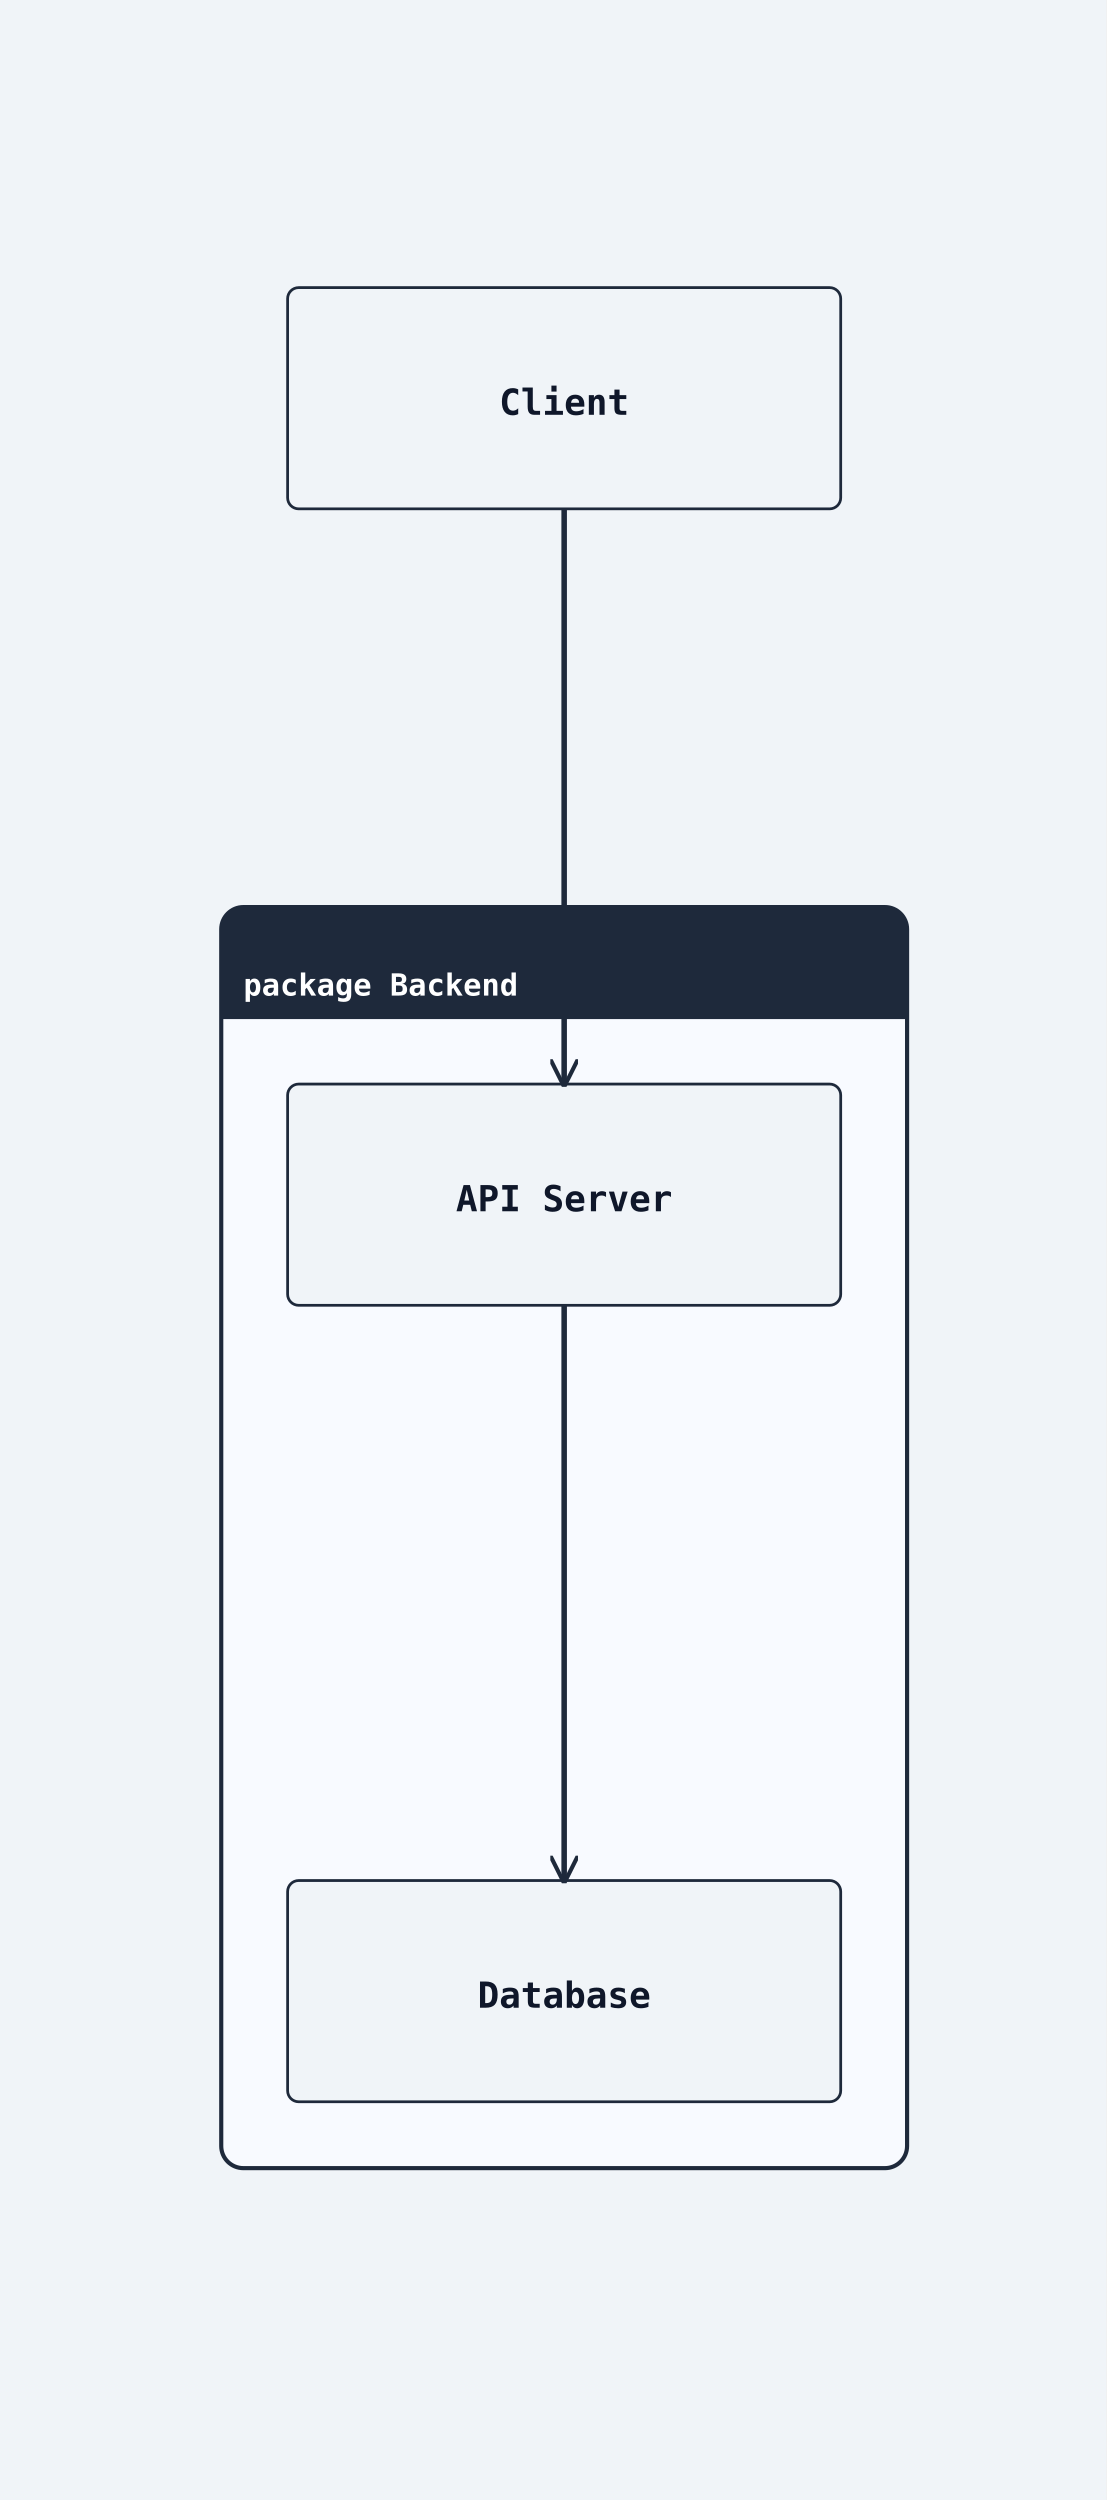
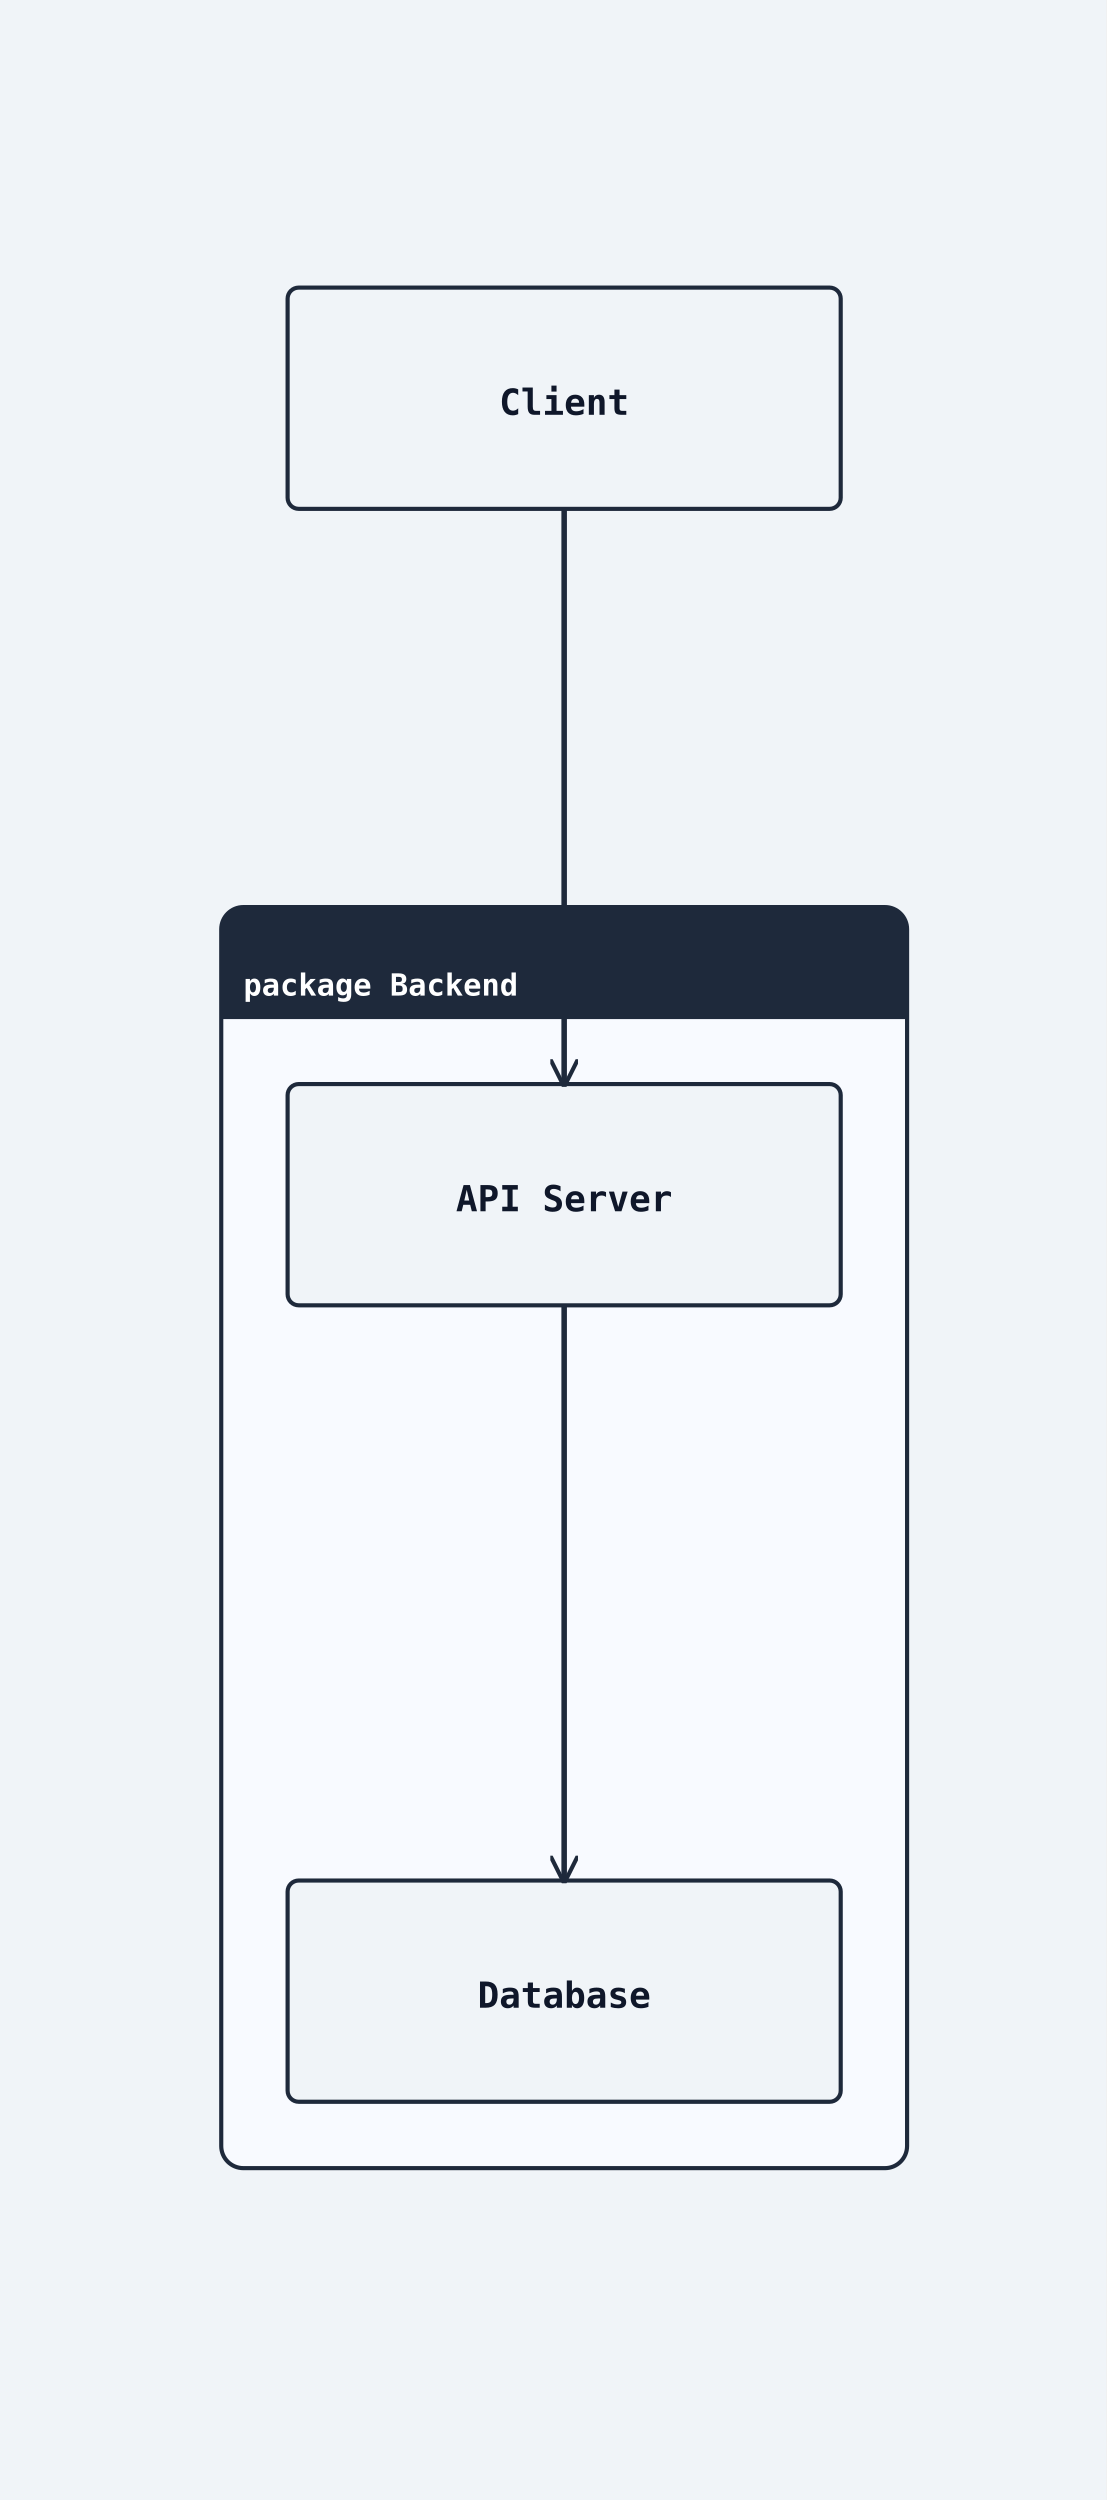
<svg xmlns="http://www.w3.org/2000/svg" width="400" height="904" viewBox="0 0 400 904">
  <rect width="100%" height="100%" fill="#f0f4f8" />
  <defs>
    <marker id="arrow-open" viewBox="0 0 10 10" refX="9" refY="5" markerWidth="10" markerHeight="10" markerUnits="userSpaceOnUse" orient="auto-start-reverse">
      <path d="M0,0 L10,5 L0,10" fill="none" stroke="#1e293b" stroke-width="1.5" />
    </marker>
    <marker id="arrow-triangle" viewBox="0 0 12 12" refX="11" refY="6" markerWidth="12" markerHeight="12" markerUnits="userSpaceOnUse" orient="auto-start-reverse">
      <polygon points="0,0 12,6 0,12" fill="#ffffff" stroke="#1e293b" stroke-width="1.5" fill-rule="nonzero" />
    </marker>
    <marker id="arrow-diamond-filled" viewBox="0 0 14 10" refX="13" refY="5" markerWidth="14" markerHeight="10" markerUnits="userSpaceOnUse" orient="auto-start-reverse">
      <path d="M0,5 L7,0 L14,5 L7,10 z" fill="#1e293b" stroke="#1e293b" stroke-width="1" />
    </marker>
    <marker id="arrow-diamond-open" viewBox="0 0 14 10" refX="13" refY="5" markerWidth="14" markerHeight="10" markerUnits="userSpaceOnUse" orient="auto-start-reverse">
      <path d="M0,5 L7,0 L14,5 L7,10 z" fill="#ffffff" stroke="#1e293b" stroke-width="1" />
    </marker>
    <marker id="arrow-double-open" viewBox="0 0 16 12" refX="15" refY="6" markerWidth="16" markerHeight="12" markerUnits="userSpaceOnUse" orient="auto-start-reverse">
      <path d="M0,1 L8,6 L0,11 M7,1 L15,6 L7,11" fill="none" stroke="#1e293b" stroke-width="1.5" stroke-linejoin="round" />
    </marker>
    <marker id="arrow-circle-open" viewBox="0 0 12 12" refX="11" refY="6" markerWidth="12" markerHeight="12" markerUnits="userSpaceOnUse" orient="auto-start-reverse">
      <circle cx="6" cy="6" r="4" fill="#ffffff" stroke="#1e293b" stroke-width="1.5" />
    </marker>
    <marker id="arrow-circle-filled" viewBox="0 0 12 12" refX="11" refY="6" markerWidth="12" markerHeight="12" markerUnits="userSpaceOnUse" orient="auto-start-reverse">
      <circle cx="6" cy="6" r="4" fill="#1e293b" stroke="#1e293b" stroke-width="1.5" />
    </marker>
    <marker id="arrow-triangle-filled" viewBox="0 0 12 12" refX="11" refY="6" markerWidth="12" markerHeight="12" markerUnits="userSpaceOnUse" orient="auto-start-reverse">
      <polygon points="0,0 12,6 0,12" fill="#1e293b" stroke="#1e293b" stroke-width="1.5" />
    </marker>
    <marker id="arrow-box-filled" viewBox="0 0 12 12" refX="11" refY="6" markerWidth="12" markerHeight="12" markerUnits="userSpaceOnUse" orient="auto-start-reverse">
      <rect x="2" y="2" width="8" height="8" fill="#1e293b" stroke="#1e293b" stroke-width="1.5" />
    </marker>
    <marker id="arrow-plus" viewBox="0 0 12 12" refX="11" refY="6" markerWidth="12" markerHeight="12" markerUnits="userSpaceOnUse" orient="auto-start-reverse">
      <path d="M6,1 L6,11 M1,6 L11,6" fill="none" stroke="#1e293b" stroke-width="1.8" stroke-linecap="round" />
    </marker>
    <marker id="arrow-slash" viewBox="0 0 12 12" refX="10" refY="6" markerWidth="12" markerHeight="12" markerUnits="userSpaceOnUse" orient="auto-start-reverse">
      <path d="M3,2 L9,10" fill="none" stroke="#1e293b" stroke-width="1.8" stroke-linecap="round" />
    </marker>
  </defs>
  <rect class="uml-group-frame" data-uml-group="Backend" x="80" y="328" width="248" height="456" rx="8" ry="8" fill="#f8faff" stroke="#1e293b" stroke-width="1.5" />
  <rect x="80" y="328" width="248" height="40" rx="8" ry="8" fill="#1e293b" stroke="none" />
  <rect x="80" y="360" width="248" height="8" fill="#1e293b" stroke="none" />
  <text x="88" y="360" font-family="monospace" font-size="11" font-weight="600" fill="#ffffff">package Backend</text>
  <line x1="80" y1="368" x2="328" y2="368" stroke="#1e293b" stroke-width="1" />
-   <rect class="uml-node uml-component" data-uml-kind="component" data-component-style="rectangle" x="104" y="392" width="200" height="80" rx="4" ry="4" fill="#f0f4f8" stroke="#1e293b" stroke-width="1" />
+   <rect class="uml-node uml-component" data-uml-kind="component" data-component-style="rectangle" x="104" y="392" width="200" height="80" rx="4" ry="4" fill="#f0f4f8" stroke="#1e293b" stroke-width="1.5" />
  <text x="204" y="438" text-anchor="middle" font-family="monospace" font-size="13" font-weight="600" fill="#0f172a">API Server</text>
-   <rect class="uml-node uml-component" data-uml-kind="component" data-component-style="rectangle" x="104" y="680" width="200" height="80" rx="4" ry="4" fill="#f0f4f8" stroke="#1e293b" stroke-width="1" />
+   <rect class="uml-node uml-component" data-uml-kind="component" data-component-style="rectangle" x="104" y="680" width="200" height="80" rx="4" ry="4" fill="#f0f4f8" stroke="#1e293b" stroke-width="1.5" />
  <text x="204" y="726" text-anchor="middle" font-family="monospace" font-size="13" font-weight="600" fill="#0f172a">Database</text>
-   <rect class="uml-node uml-component" data-uml-kind="component" data-component-style="rectangle" x="104" y="104" width="200" height="80" rx="4" ry="4" fill="#f0f4f8" stroke="#1e293b" stroke-width="1" />
+   <rect class="uml-node uml-component" data-uml-kind="component" data-component-style="rectangle" x="104" y="104" width="200" height="80" rx="4" ry="4" fill="#f0f4f8" stroke="#1e293b" stroke-width="1.5" />
  <text x="204" y="150" text-anchor="middle" font-family="monospace" font-size="13" font-weight="600" fill="#0f172a">Client</text>
  <polyline class="uml-relation" data-uml-from="Client" data-uml-to="API" data-uml-arrow="--&gt;" points="204,184 204,288 204,392" fill="none" stroke="#1e293b" stroke-width="2" marker-end="url(#arrow-open)" />
  <polyline class="uml-relation" data-uml-from="API" data-uml-to="Database" data-uml-arrow="--&gt;" points="204,472 204,576 204,680" fill="none" stroke="#1e293b" stroke-width="2" marker-end="url(#arrow-open)" />
</svg>
